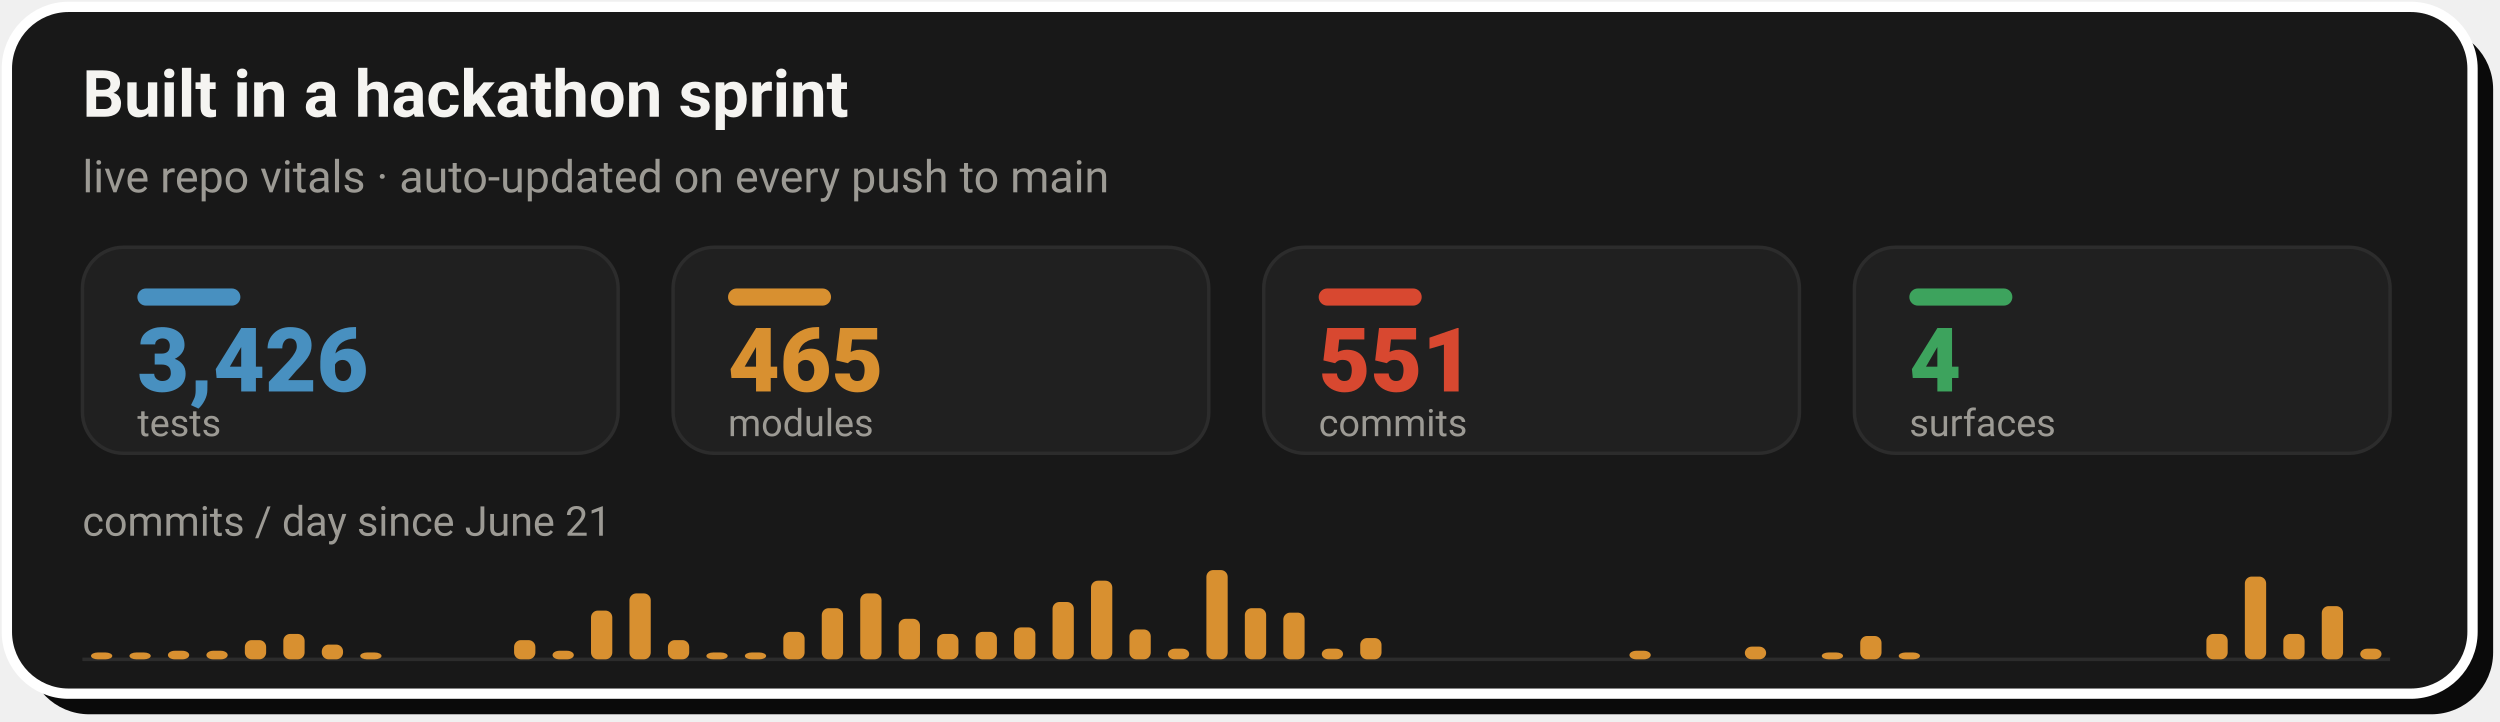
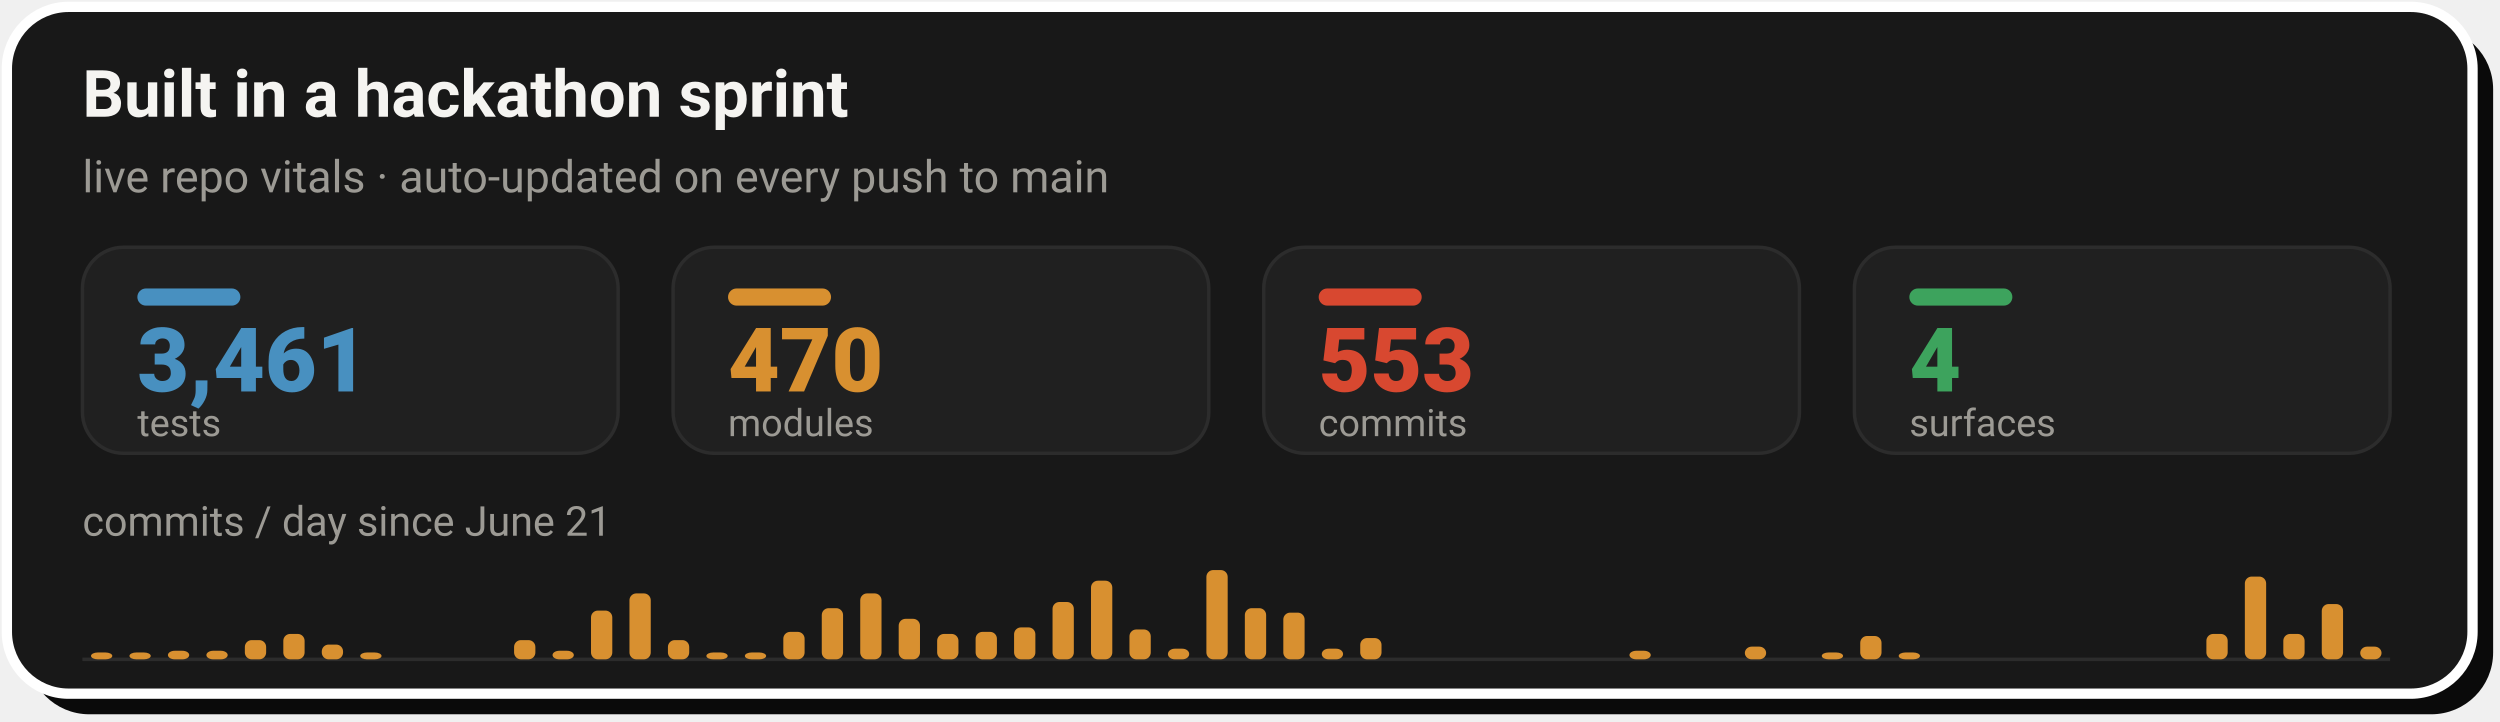
- <svg xmlns="http://www.w3.org/2000/svg" width="728" height="210" viewBox="0 0 728 210" role="img" aria-label="Live repo vitals: 3,426 tests, 465 modules, 551 commits across 4 surfaces, with a commits-per-day sprint velocity chart since June 21">
+ <svg xmlns="http://www.w3.org/2000/svg" width="728" height="210" viewBox="0 0 728 210" role="img" aria-label="Live repo vitals: 3,461 tests, 470 modules, 553 commits across 4 surfaces, with a commits-per-day sprint velocity chart since June 21">
  <rect x="8" y="8" width="718" height="200" rx="18" fill="#0A0A0A" />
  <rect x="2" y="2" width="718" height="200" rx="18" fill="#181818" stroke="#FFFFFF" stroke-width="3" />
  <text x="24" y="34" font-family="-apple-system,'Segoe UI',Roboto,Helvetica,Arial,sans-serif" font-size="19" font-weight="700" fill="#F5F4F1">Built in a hackathon sprint</text>
  <text x="24" y="56" font-family="-apple-system,'Segoe UI',Roboto,Helvetica,Arial,sans-serif" font-size="13" fill="#9C9A94">live repo vitals · auto-updated on every push to main</text>
  <rect x="24.0" y="72" width="156.0" height="60" rx="12" fill="#202020" stroke="#2C2C2C" stroke-width="1" />
  <rect x="40.0" y="84" width="30" height="5" rx="2.5" fill="#4890C0" />
-   <text x="40.0" y="114" font-family="-apple-system,'Segoe UI',Roboto,Helvetica,Arial,sans-serif" font-size="26" font-weight="800" fill="#4890C0">3,426</text>
+   <text x="40.0" y="114" font-family="-apple-system,'Segoe UI',Roboto,Helvetica,Arial,sans-serif" font-size="26" font-weight="800" fill="#4890C0">3,461</text>
  <text x="40.0" y="127" font-family="-apple-system,'Segoe UI',Roboto,Helvetica,Arial,sans-serif" font-size="11" fill="#9C9A94">tests</text>
  <rect x="196.0" y="72" width="156.0" height="60" rx="12" fill="#202020" stroke="#2C2C2C" stroke-width="1" />
  <rect x="212.0" y="84" width="30" height="5" rx="2.5" fill="#D89030" />
-   <text x="212.0" y="114" font-family="-apple-system,'Segoe UI',Roboto,Helvetica,Arial,sans-serif" font-size="26" font-weight="800" fill="#D89030">465</text>
+   <text x="212.0" y="114" font-family="-apple-system,'Segoe UI',Roboto,Helvetica,Arial,sans-serif" font-size="26" font-weight="800" fill="#D89030">470</text>
  <text x="212.0" y="127" font-family="-apple-system,'Segoe UI',Roboto,Helvetica,Arial,sans-serif" font-size="11" fill="#9C9A94">modules</text>
  <rect x="368.0" y="72" width="156.0" height="60" rx="12" fill="#202020" stroke="#2C2C2C" stroke-width="1" />
  <rect x="384.0" y="84" width="30" height="5" rx="2.5" fill="#D84830" />
-   <text x="384.0" y="114" font-family="-apple-system,'Segoe UI',Roboto,Helvetica,Arial,sans-serif" font-size="26" font-weight="800" fill="#D84830">551</text>
+   <text x="384.0" y="114" font-family="-apple-system,'Segoe UI',Roboto,Helvetica,Arial,sans-serif" font-size="26" font-weight="800" fill="#D84830">553</text>
  <text x="384.0" y="127" font-family="-apple-system,'Segoe UI',Roboto,Helvetica,Arial,sans-serif" font-size="11" fill="#9C9A94">commits</text>
  <rect x="540.0" y="72" width="156.0" height="60" rx="12" fill="#202020" stroke="#2C2C2C" stroke-width="1" />
  <rect x="556.0" y="84" width="30" height="5" rx="2.5" fill="#3DA35D" />
  <text x="556.0" y="114" font-family="-apple-system,'Segoe UI',Roboto,Helvetica,Arial,sans-serif" font-size="26" font-weight="800" fill="#3DA35D">4</text>
  <text x="556.0" y="127" font-family="-apple-system,'Segoe UI',Roboto,Helvetica,Arial,sans-serif" font-size="11" fill="#9C9A94">surfaces</text>
  <text x="24" y="156" font-family="-apple-system,'Segoe UI',Roboto,Helvetica,Arial,sans-serif" font-size="12" fill="#9C9A94">commits / day since June 21</text>
  <line x1="24.0" y1="192" x2="696.0" y2="192" stroke="#2C2C2C" stroke-width="1" />
  <rect x="26.5" y="190.0" width="6.2" height="2.0" rx="2" fill="#D89030" />
  <rect x="37.7" y="190.0" width="6.2" height="2.0" rx="2" fill="#D89030" />
  <rect x="48.9" y="189.5" width="6.2" height="2.5" rx="2" fill="#D89030" />
  <rect x="60.1" y="189.5" width="6.2" height="2.5" rx="2" fill="#D89030" />
  <rect x="71.3" y="186.4" width="6.2" height="5.6" rx="2" fill="#D89030" />
  <rect x="82.5" y="184.6" width="6.2" height="7.4" rx="2" fill="#D89030" />
  <rect x="93.7" y="187.7" width="6.2" height="4.3" rx="2" fill="#D89030" />
  <rect x="104.9" y="190.0" width="6.2" height="2.0" rx="2" fill="#D89030" />
  <rect x="149.7" y="186.4" width="6.2" height="5.6" rx="2" fill="#D89030" />
  <rect x="160.9" y="189.5" width="6.2" height="2.5" rx="2" fill="#D89030" />
  <rect x="172.1" y="177.8" width="6.2" height="14.2" rx="2" fill="#D89030" />
  <rect x="183.3" y="172.8" width="6.2" height="19.2" rx="2" fill="#D89030" />
  <rect x="194.5" y="186.4" width="6.2" height="5.6" rx="2" fill="#D89030" />
  <rect x="205.7" y="190.0" width="6.2" height="2.0" rx="2" fill="#D89030" />
  <rect x="216.9" y="190.0" width="6.2" height="2.0" rx="2" fill="#D89030" />
  <rect x="228.1" y="184.0" width="6.2" height="8.0" rx="2" fill="#D89030" />
  <rect x="239.3" y="177.1" width="6.2" height="14.9" rx="2" fill="#D89030" />
  <rect x="250.5" y="172.8" width="6.2" height="19.2" rx="2" fill="#D89030" />
  <rect x="261.7" y="180.2" width="6.2" height="11.8" rx="2" fill="#D89030" />
  <rect x="272.9" y="184.6" width="6.2" height="7.4" rx="2" fill="#D89030" />
  <rect x="284.1" y="184.0" width="6.2" height="8.0" rx="2" fill="#D89030" />
  <rect x="295.3" y="182.7" width="6.2" height="9.3" rx="2" fill="#D89030" />
  <rect x="306.5" y="175.3" width="6.2" height="16.7" rx="2" fill="#D89030" />
  <rect x="317.7" y="169.1" width="6.2" height="22.9" rx="2" fill="#D89030" />
  <rect x="328.9" y="183.3" width="6.2" height="8.7" rx="2" fill="#D89030" />
  <rect x="340.1" y="188.9" width="6.2" height="3.1" rx="2" fill="#D89030" />
  <rect x="351.3" y="166.0" width="6.2" height="26.0" rx="2" fill="#D89030" />
  <rect x="362.5" y="177.1" width="6.2" height="14.9" rx="2" fill="#D89030" />
  <rect x="373.7" y="178.4" width="6.2" height="13.6" rx="2" fill="#D89030" />
  <rect x="384.9" y="188.9" width="6.2" height="3.1" rx="2" fill="#D89030" />
  <rect x="396.1" y="185.8" width="6.2" height="6.2" rx="2" fill="#D89030" />
  <rect x="474.5" y="189.5" width="6.2" height="2.5" rx="2" fill="#D89030" />
  <rect x="508.1" y="188.3" width="6.2" height="3.7" rx="2" fill="#D89030" />
  <rect x="530.5" y="190.0" width="6.2" height="2.0" rx="2" fill="#D89030" />
  <rect x="541.7" y="185.2" width="6.2" height="6.8" rx="2" fill="#D89030" />
  <rect x="552.9" y="190.0" width="6.2" height="2.0" rx="2" fill="#D89030" />
  <rect x="642.5" y="184.6" width="6.2" height="7.4" rx="2" fill="#D89030" />
  <rect x="653.7" y="167.9" width="6.2" height="24.1" rx="2" fill="#D89030" />
  <rect x="664.9" y="184.6" width="6.2" height="7.4" rx="2" fill="#D89030" />
-   <rect x="676.1" y="176.5" width="6.2" height="15.5" rx="2" fill="#D89030" />
-   <rect x="687.3" y="188.9" width="6.2" height="3.1" rx="2" fill="#D89030" />
+   <rect x="676.1" y="175.9" width="6.2" height="16.1" rx="2" fill="#D89030" />
+   <rect x="687.3" y="188.3" width="6.2" height="3.7" rx="2" fill="#D89030" />
</svg>
